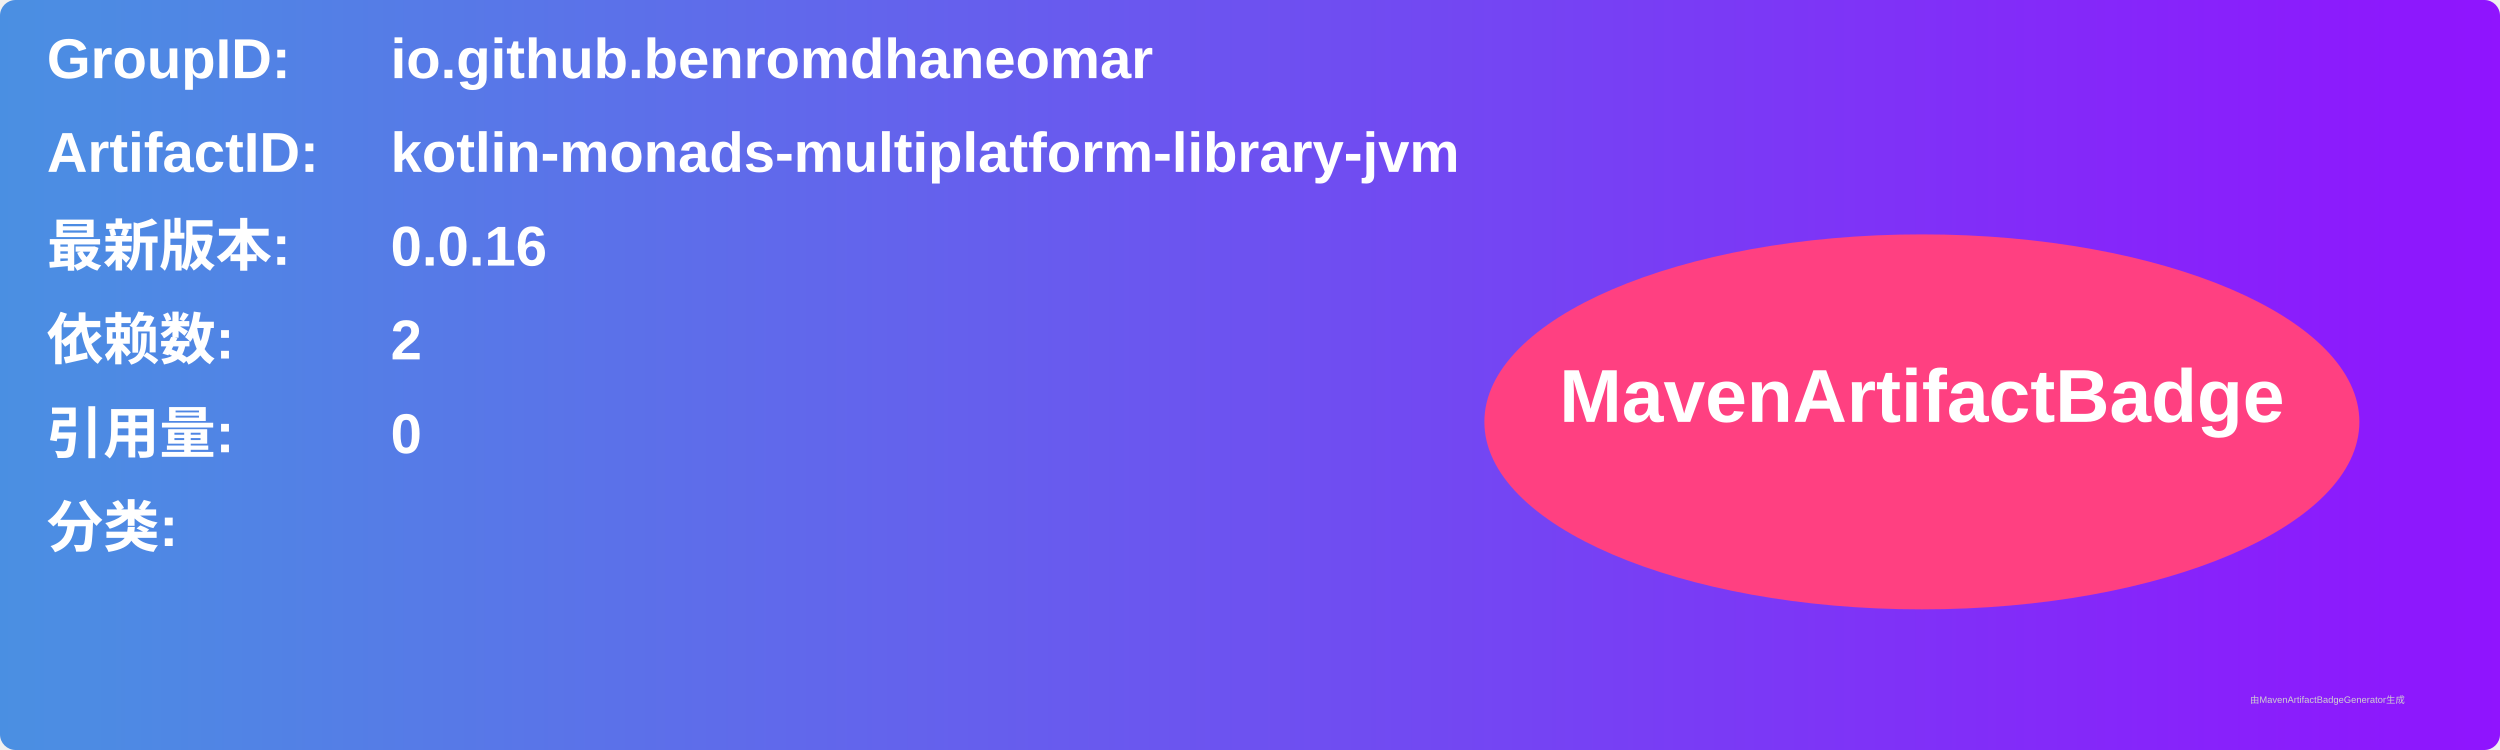
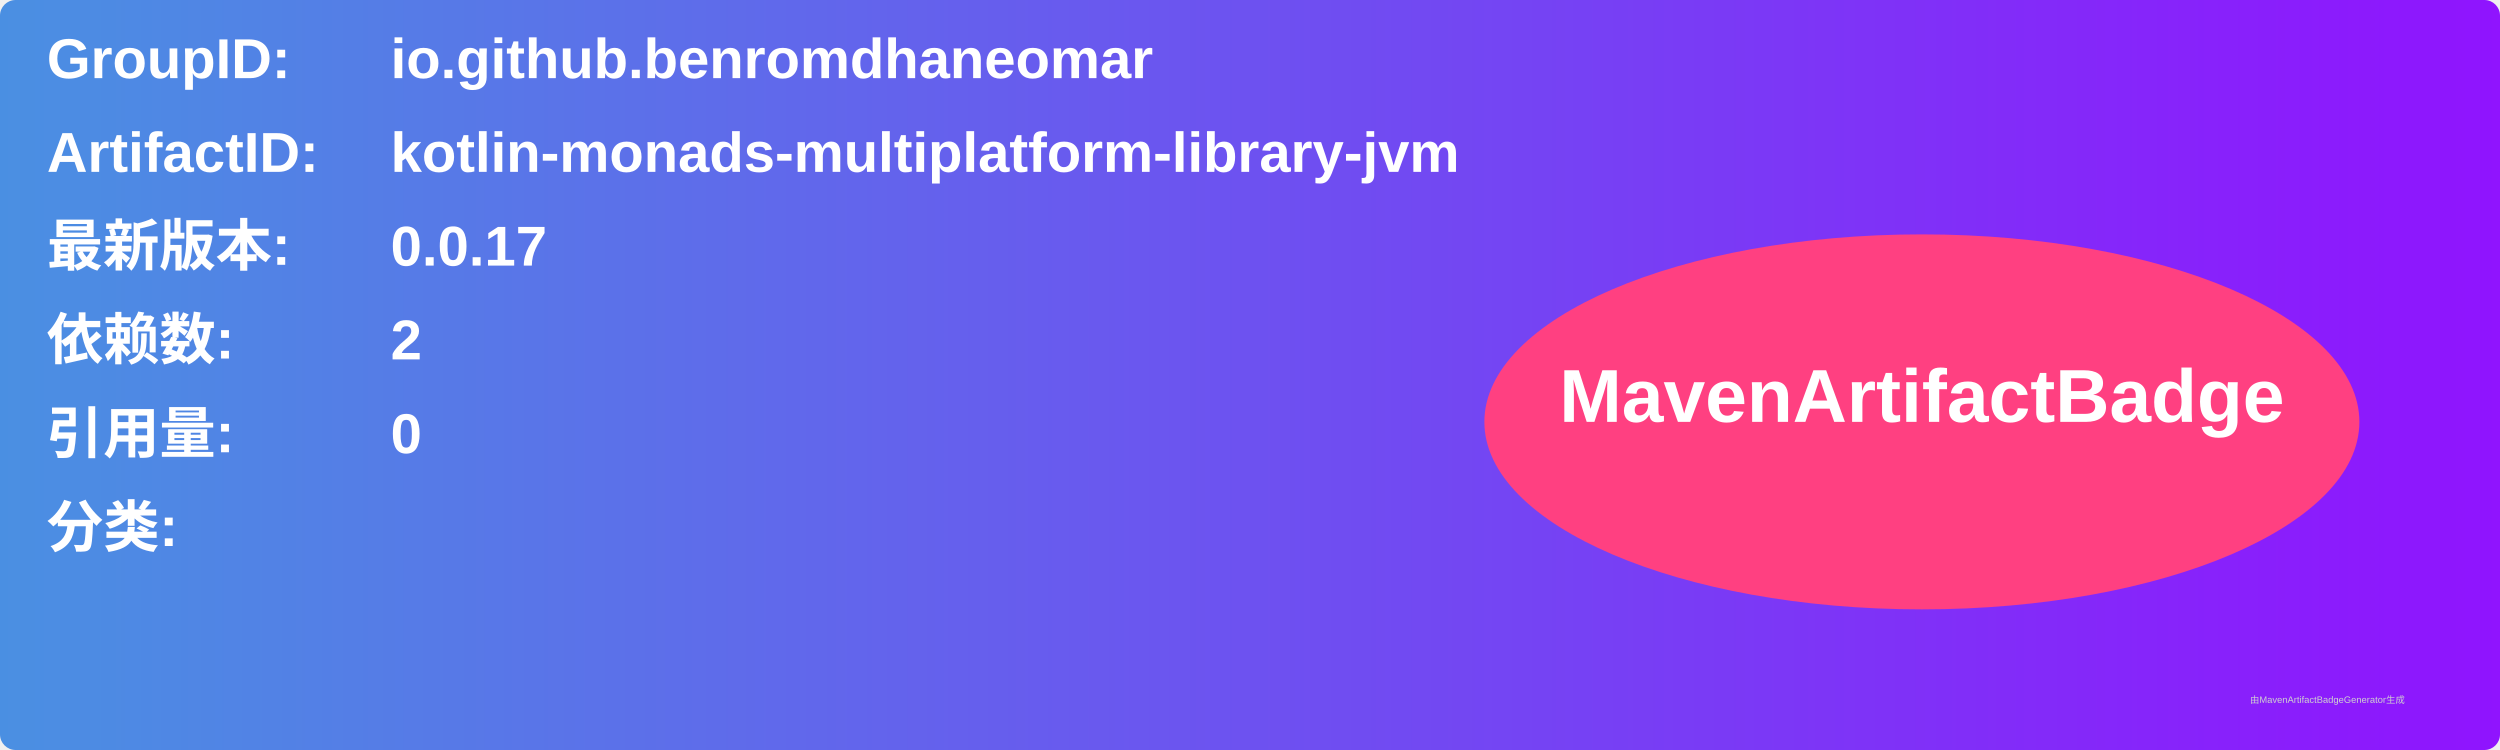
<svg xmlns="http://www.w3.org/2000/svg" width="800" height="240" viewBox="0 0 800 240">
  <linearGradient id="grad" x1="0%" y1="0%" x2="100%" y2="0%">
    <stop offset="0%" stop-color="#4a90e2" />
    <stop offset="100%" stop-color="#9013fe" />
  </linearGradient>
  <rect width="100%" height="100%" rx="5" ry="5" fill="url(#grad)" />
  <g transform="translate(15, 15)">
    <text x="0" y="10" font-family="Arial" font-size="18" fill="white" font-weight="bold" width="260">GroupID:</text>
    <text x="110" y="10" font-family="Arial" font-size="18" fill="white" font-weight="bold" width="460">io.github.benromdhaneomar</text>
    <text x="0" y="40" font-family="Arial" font-size="18" fill="white" font-weight="bold" width="260">ArtifactID:</text>
    <text x="110" y="40" font-family="Arial" font-size="18" fill="white" font-weight="bold" width="460">kotlin-monads-multiplatform-library-jvm</text>
    <text x="0" y="70" font-family="Arial" font-size="18" fill="white" font-weight="bold">最新版本:</text>
    <text x="110" y="70" font-family="Arial" font-size="18" fill="white" font-weight="bold">
-       <tspan font-weight="bold">0.0.16</tspan>
+       <tspan font-weight="bold">0.0.17</tspan>
    </text>
    <text x="0" y="100" font-family="Arial" font-size="18" fill="white" font-weight="bold">依赖数: </text>
    <text x="110" y="100" font-family="Arial" font-size="18" fill="white">
      <tspan font-weight="bold">2</tspan>
    </text>
    <text x="0" y="130" font-family="Arial" font-size="18" fill="white" font-weight="bold">引用量: </text>
    <text x="110" y="130" font-family="Arial" font-size="18" fill="white">
      <tspan font-weight="bold">0</tspan>
    </text>
    <text x="0" y="160" font-family="Arial" font-size="18" fill="white" font-weight="bold">分类:</text>
    <text x="10" y="190" font-family="Arial" font-size="10" fill="white">
      <tspan font-weight="bold" />
    </text>
    <ellipse cx="600" cy="120" rx="140" ry="60" fill="#ff4081" />
    <text x="600" y="120" text-anchor="middle" font-family="Arial" font-size="24" fill="white" font-weight="bold">MavenArtifactBadge</text>
  </g>
  <text x="720" y="225" font-family="Arial" font-size="3" fill="#d0d0d0">由MavenArtifactBadgeGenerator生成</text>
</svg>
